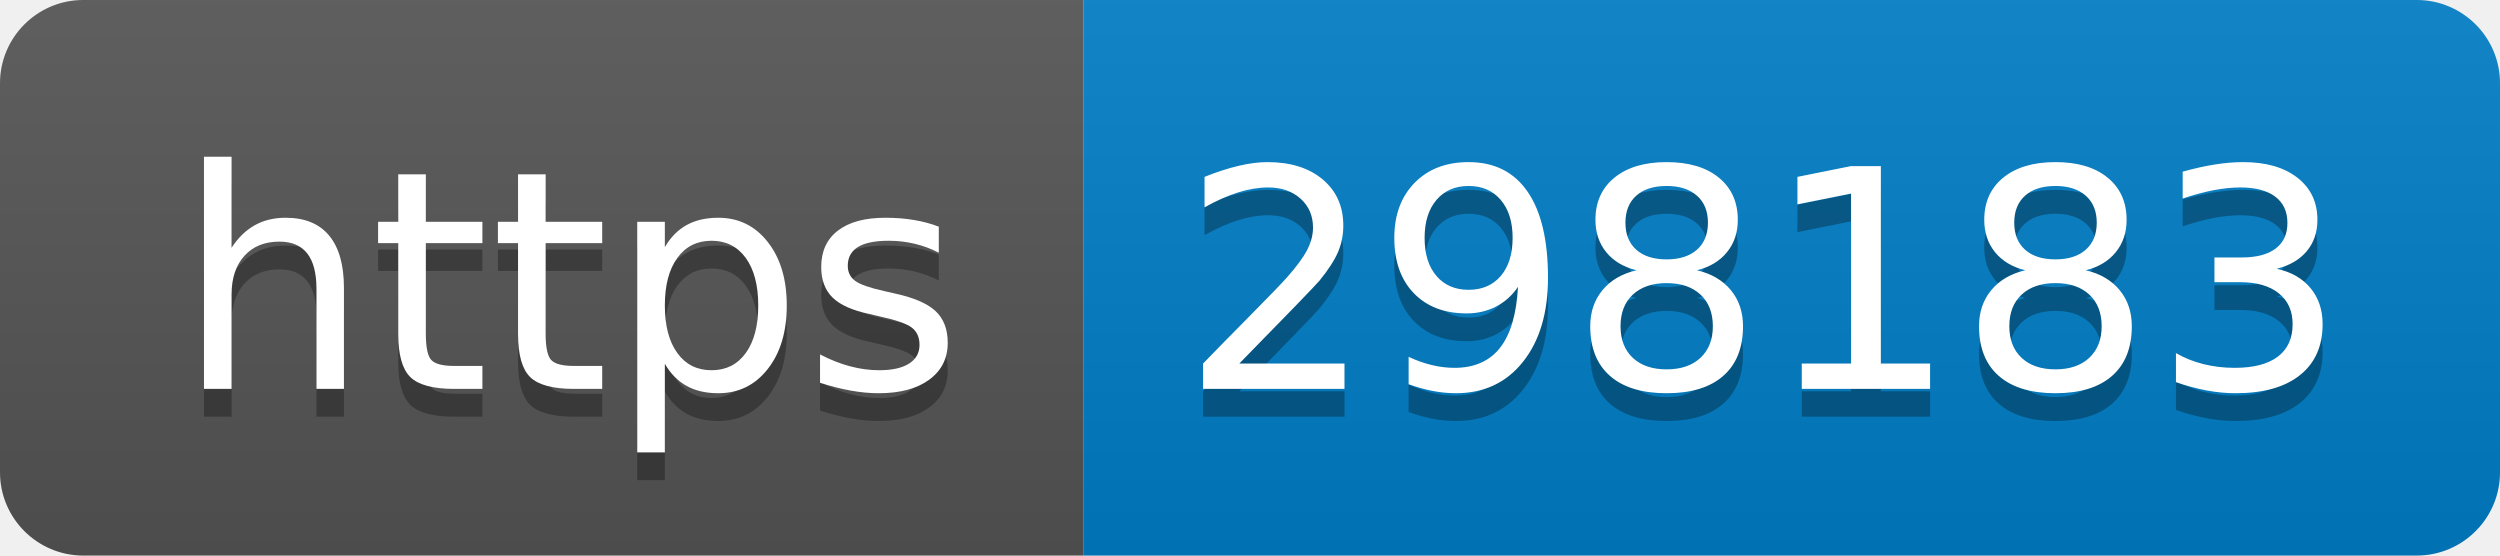
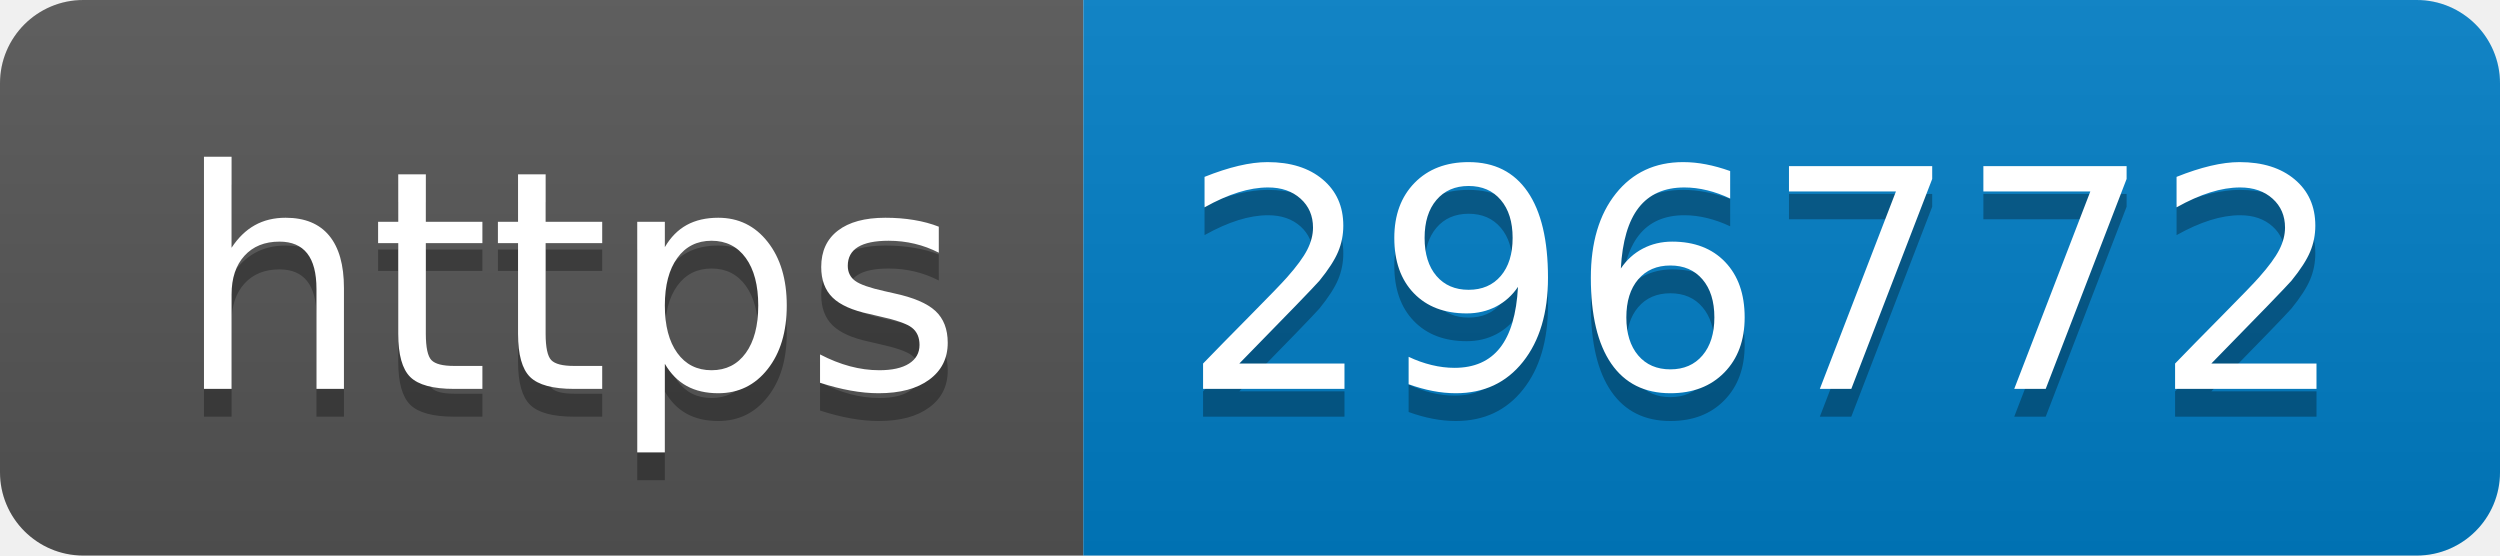
- <svg xmlns="http://www.w3.org/2000/svg" width="90" height="20" role="img" aria-label="https: 298183">
+ <svg xmlns="http://www.w3.org/2000/svg" width="90" height="20" role="img" aria-label="https: 296772">
  <linearGradient id="s" x2="0" y2="100%">
    <stop offset="0" stop-color="#bbb" stop-opacity=".1" />
    <stop offset="1" stop-opacity=".1" />
  </linearGradient>
  <clipPath id="r">
    <rect width="90" height="20" rx="3" fill="#fff" />
  </clipPath>
  <g clip-path="url(#r)">
    <rect width="39" height="20" fill="#555" />
    <rect x="39" width="51" height="20" fill="#007ec6" />
    <rect width="90" height="20" fill="url(#s)" />
  </g>
  <g fill="#fff" text-anchor="middle" font-family="Verdana,Geneva,DejaVu Sans,sans-serif" text-rendering="geometricPrecision" font-size="110">
    <text aria-hidden="true" x="205" y="150" fill="#010101" fill-opacity=".3" transform="scale(.1)" textLength="290">https</text>
    <text x="205" y="140" transform="scale(.1)" fill="#fff" textLength="290">https</text>
-     <text aria-hidden="true" x="635" y="150" fill="#010101" fill-opacity=".3" transform="scale(.1)" textLength="410">298183</text>
-     <text x="635" y="140" transform="scale(.1)" fill="#fff" textLength="410">298183</text>
+     <text aria-hidden="true" x="635" y="150" fill="#010101" fill-opacity=".3" transform="scale(.1)" textLength="410">296772</text>
+     <text x="635" y="140" transform="scale(.1)" fill="#fff" textLength="410">296772</text>
  </g>
</svg>
